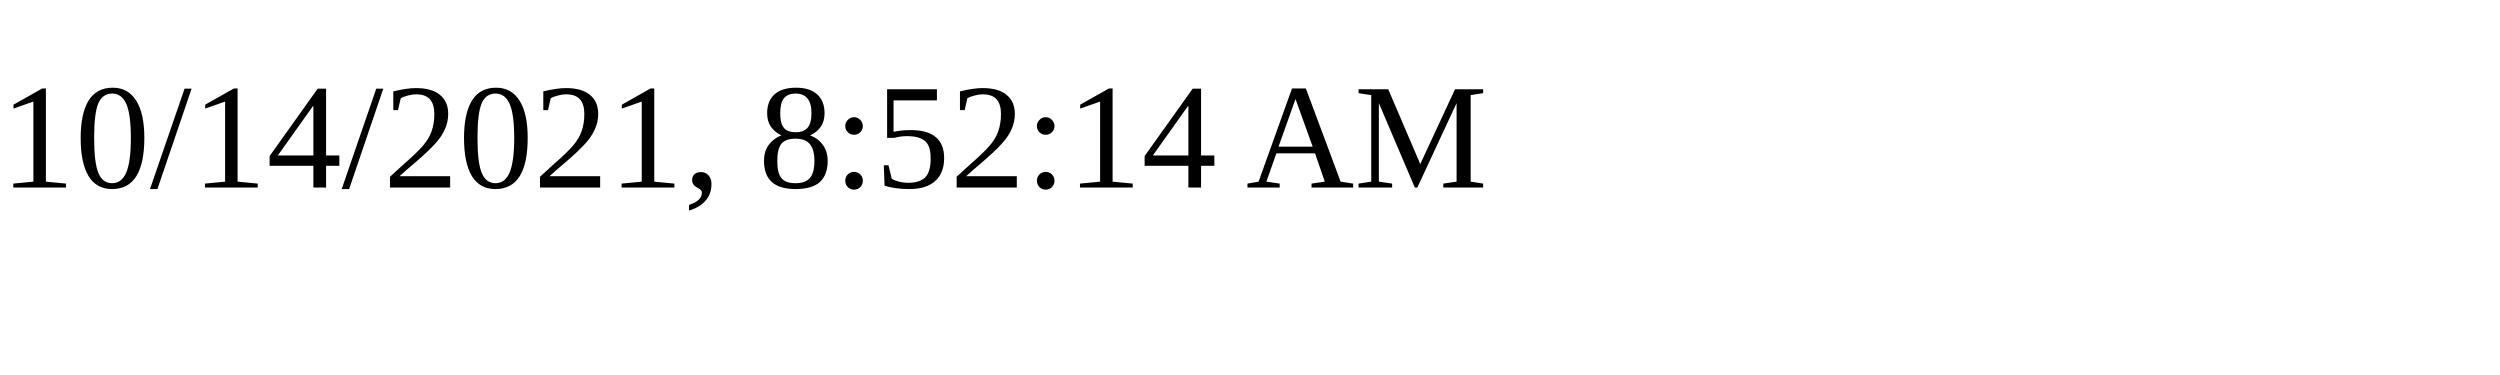
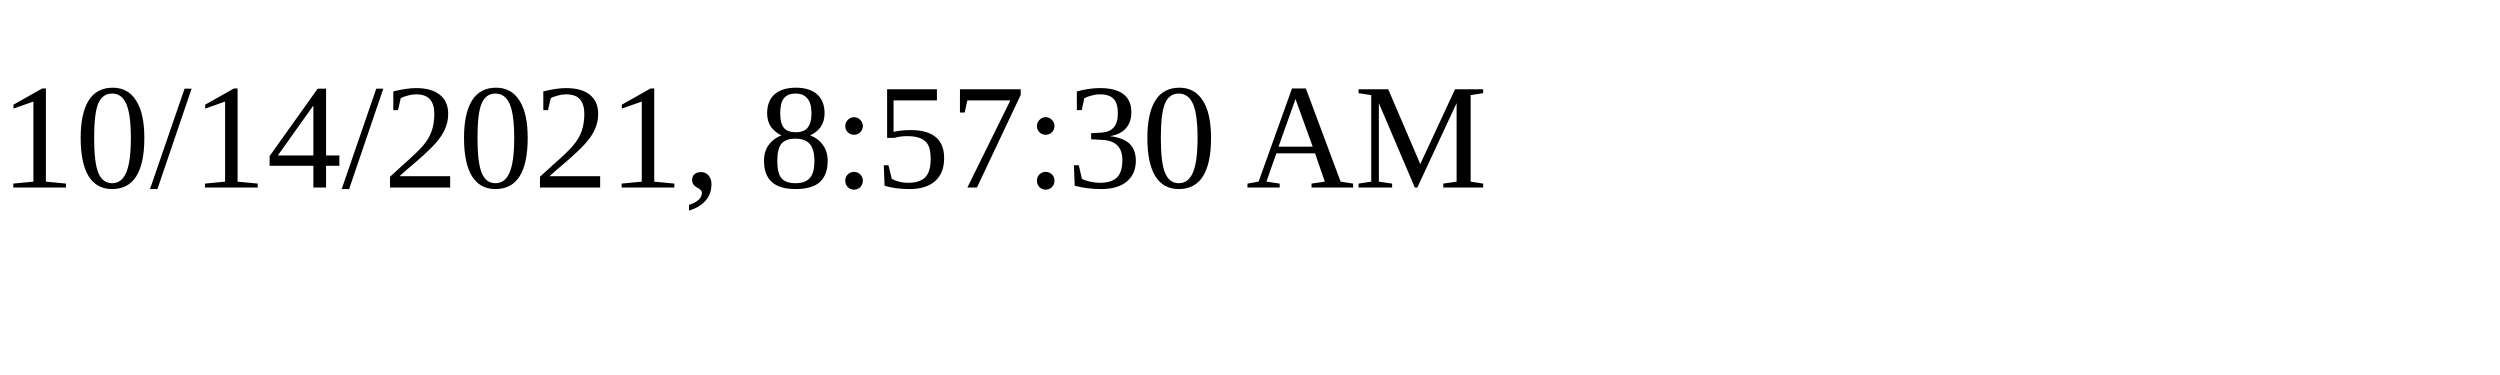
<svg xmlns="http://www.w3.org/2000/svg" height="30" width="200">
-   <text x="0" y="15">10/14/2021, 8:52:14 AM</text>
+   <text x="0" y="15">10/14/2021, 8:57:30 AM</text>
</svg>
